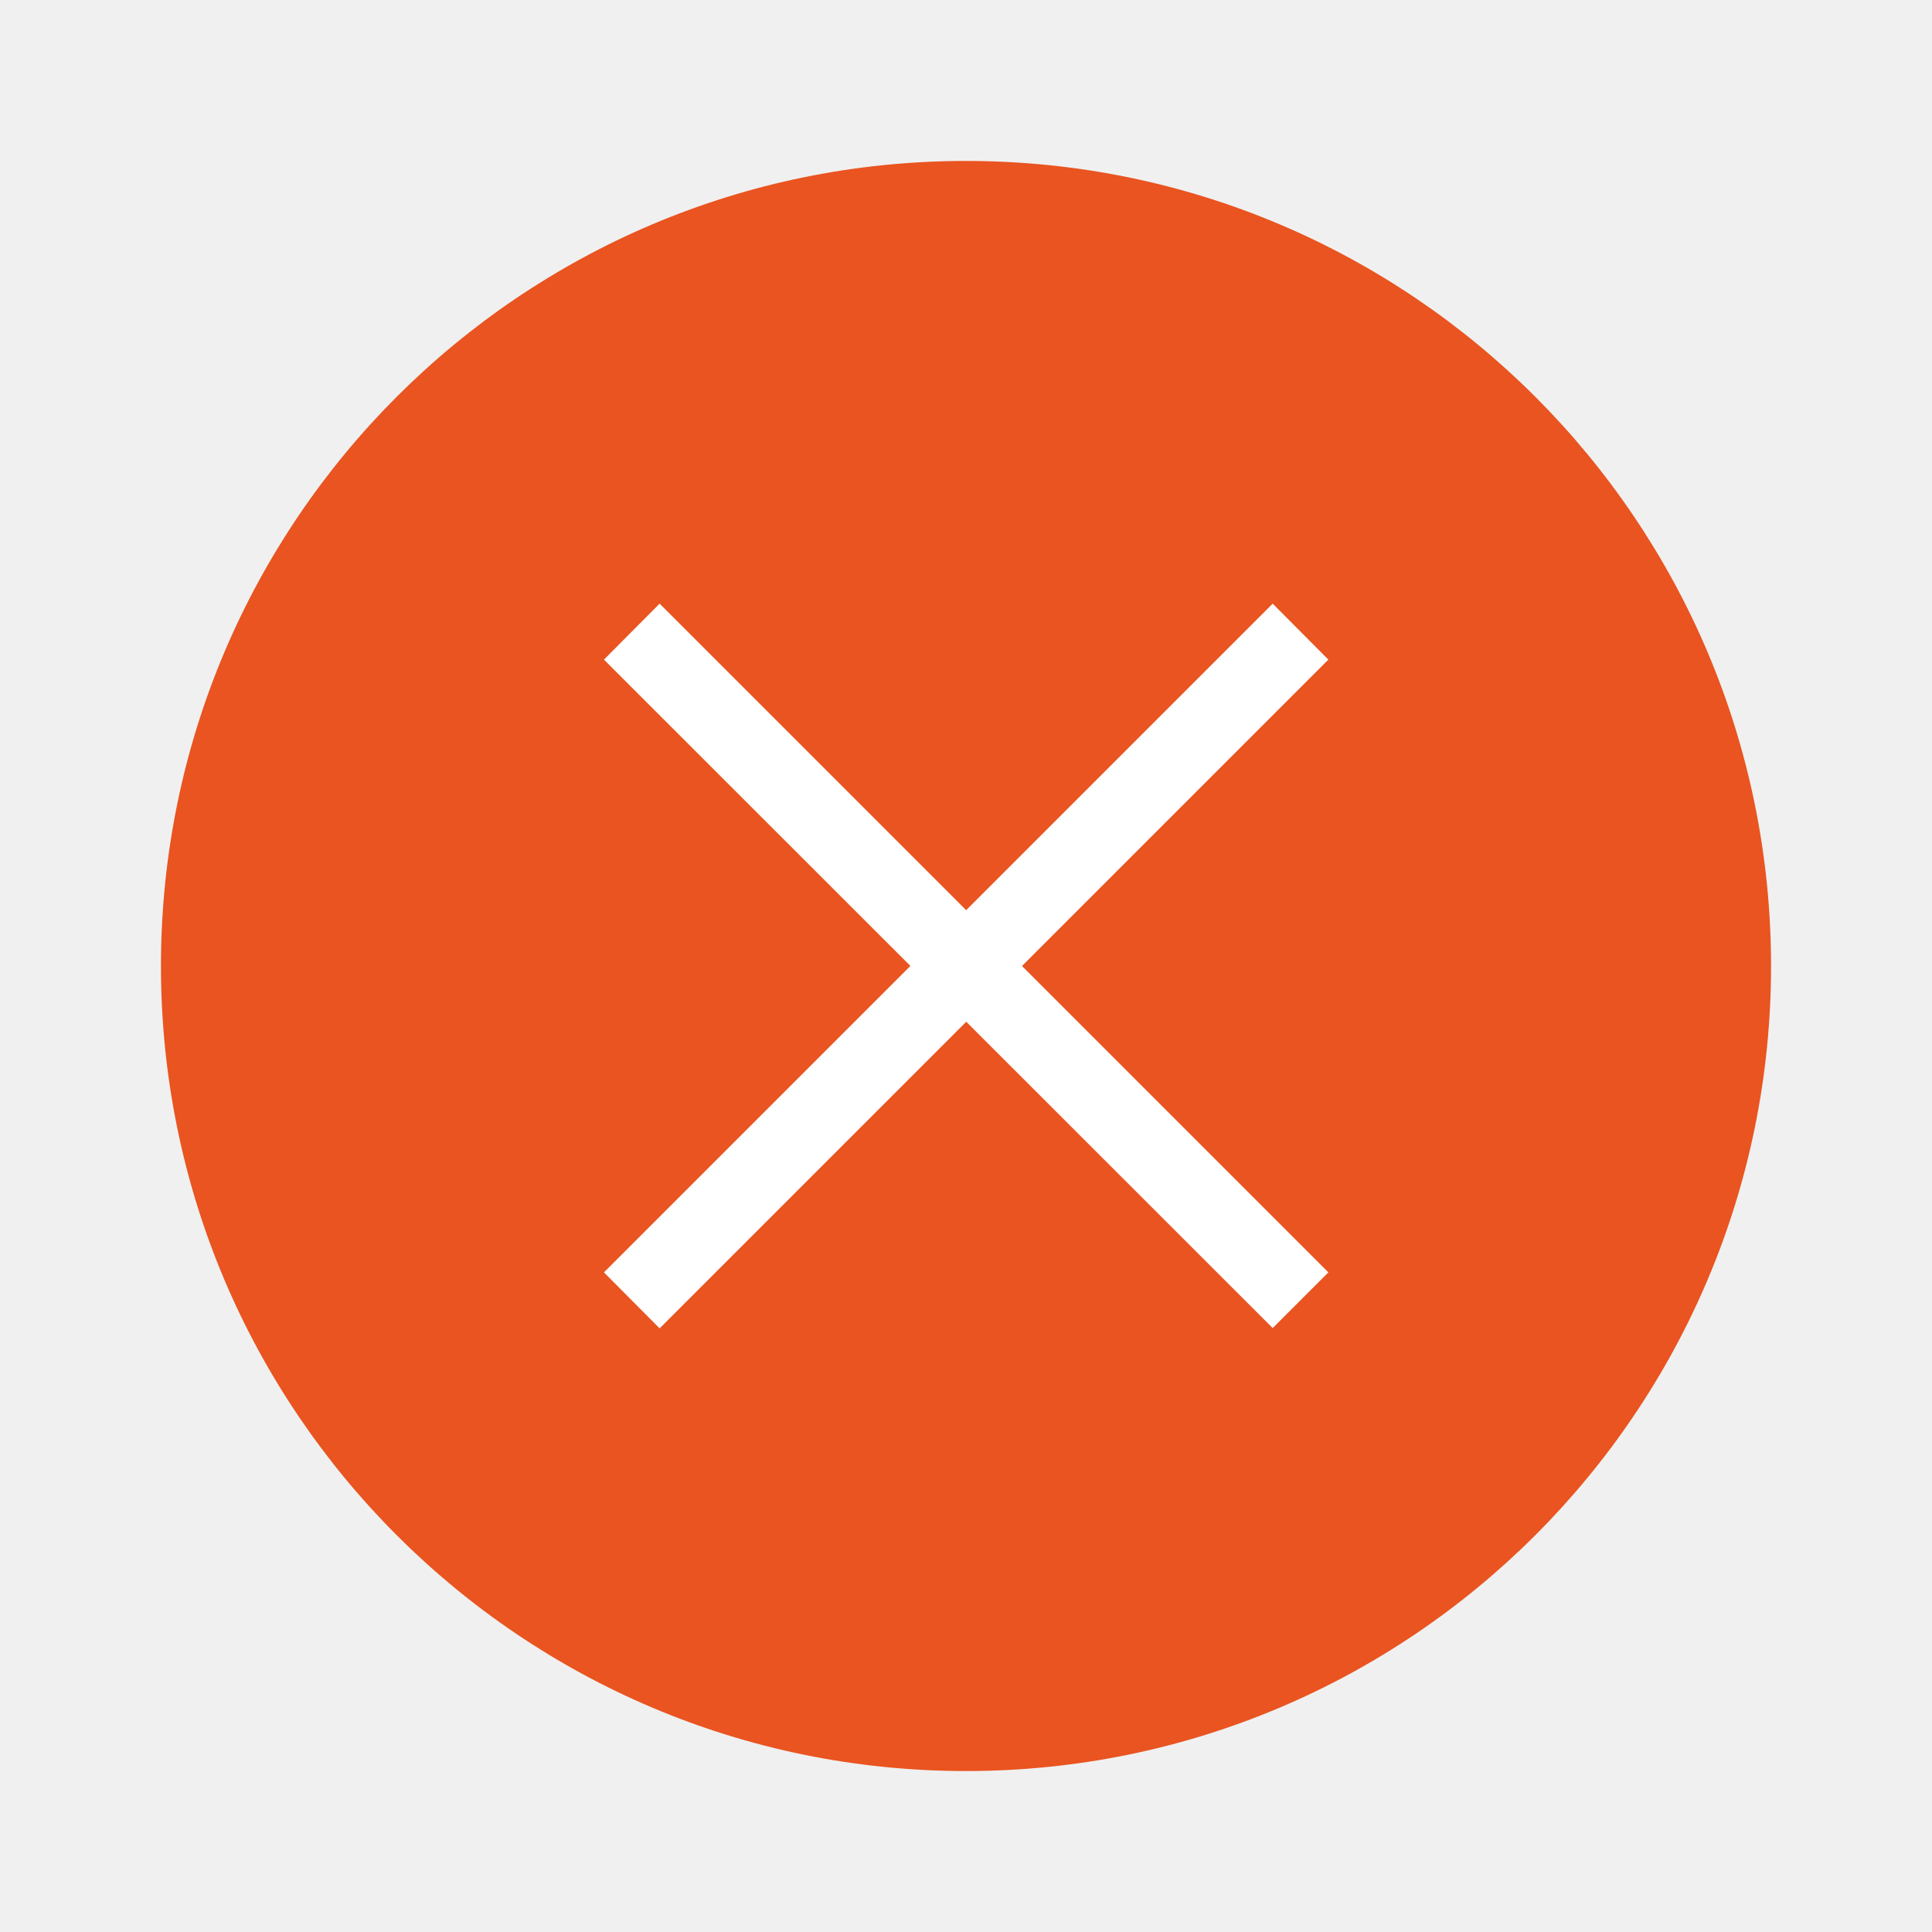
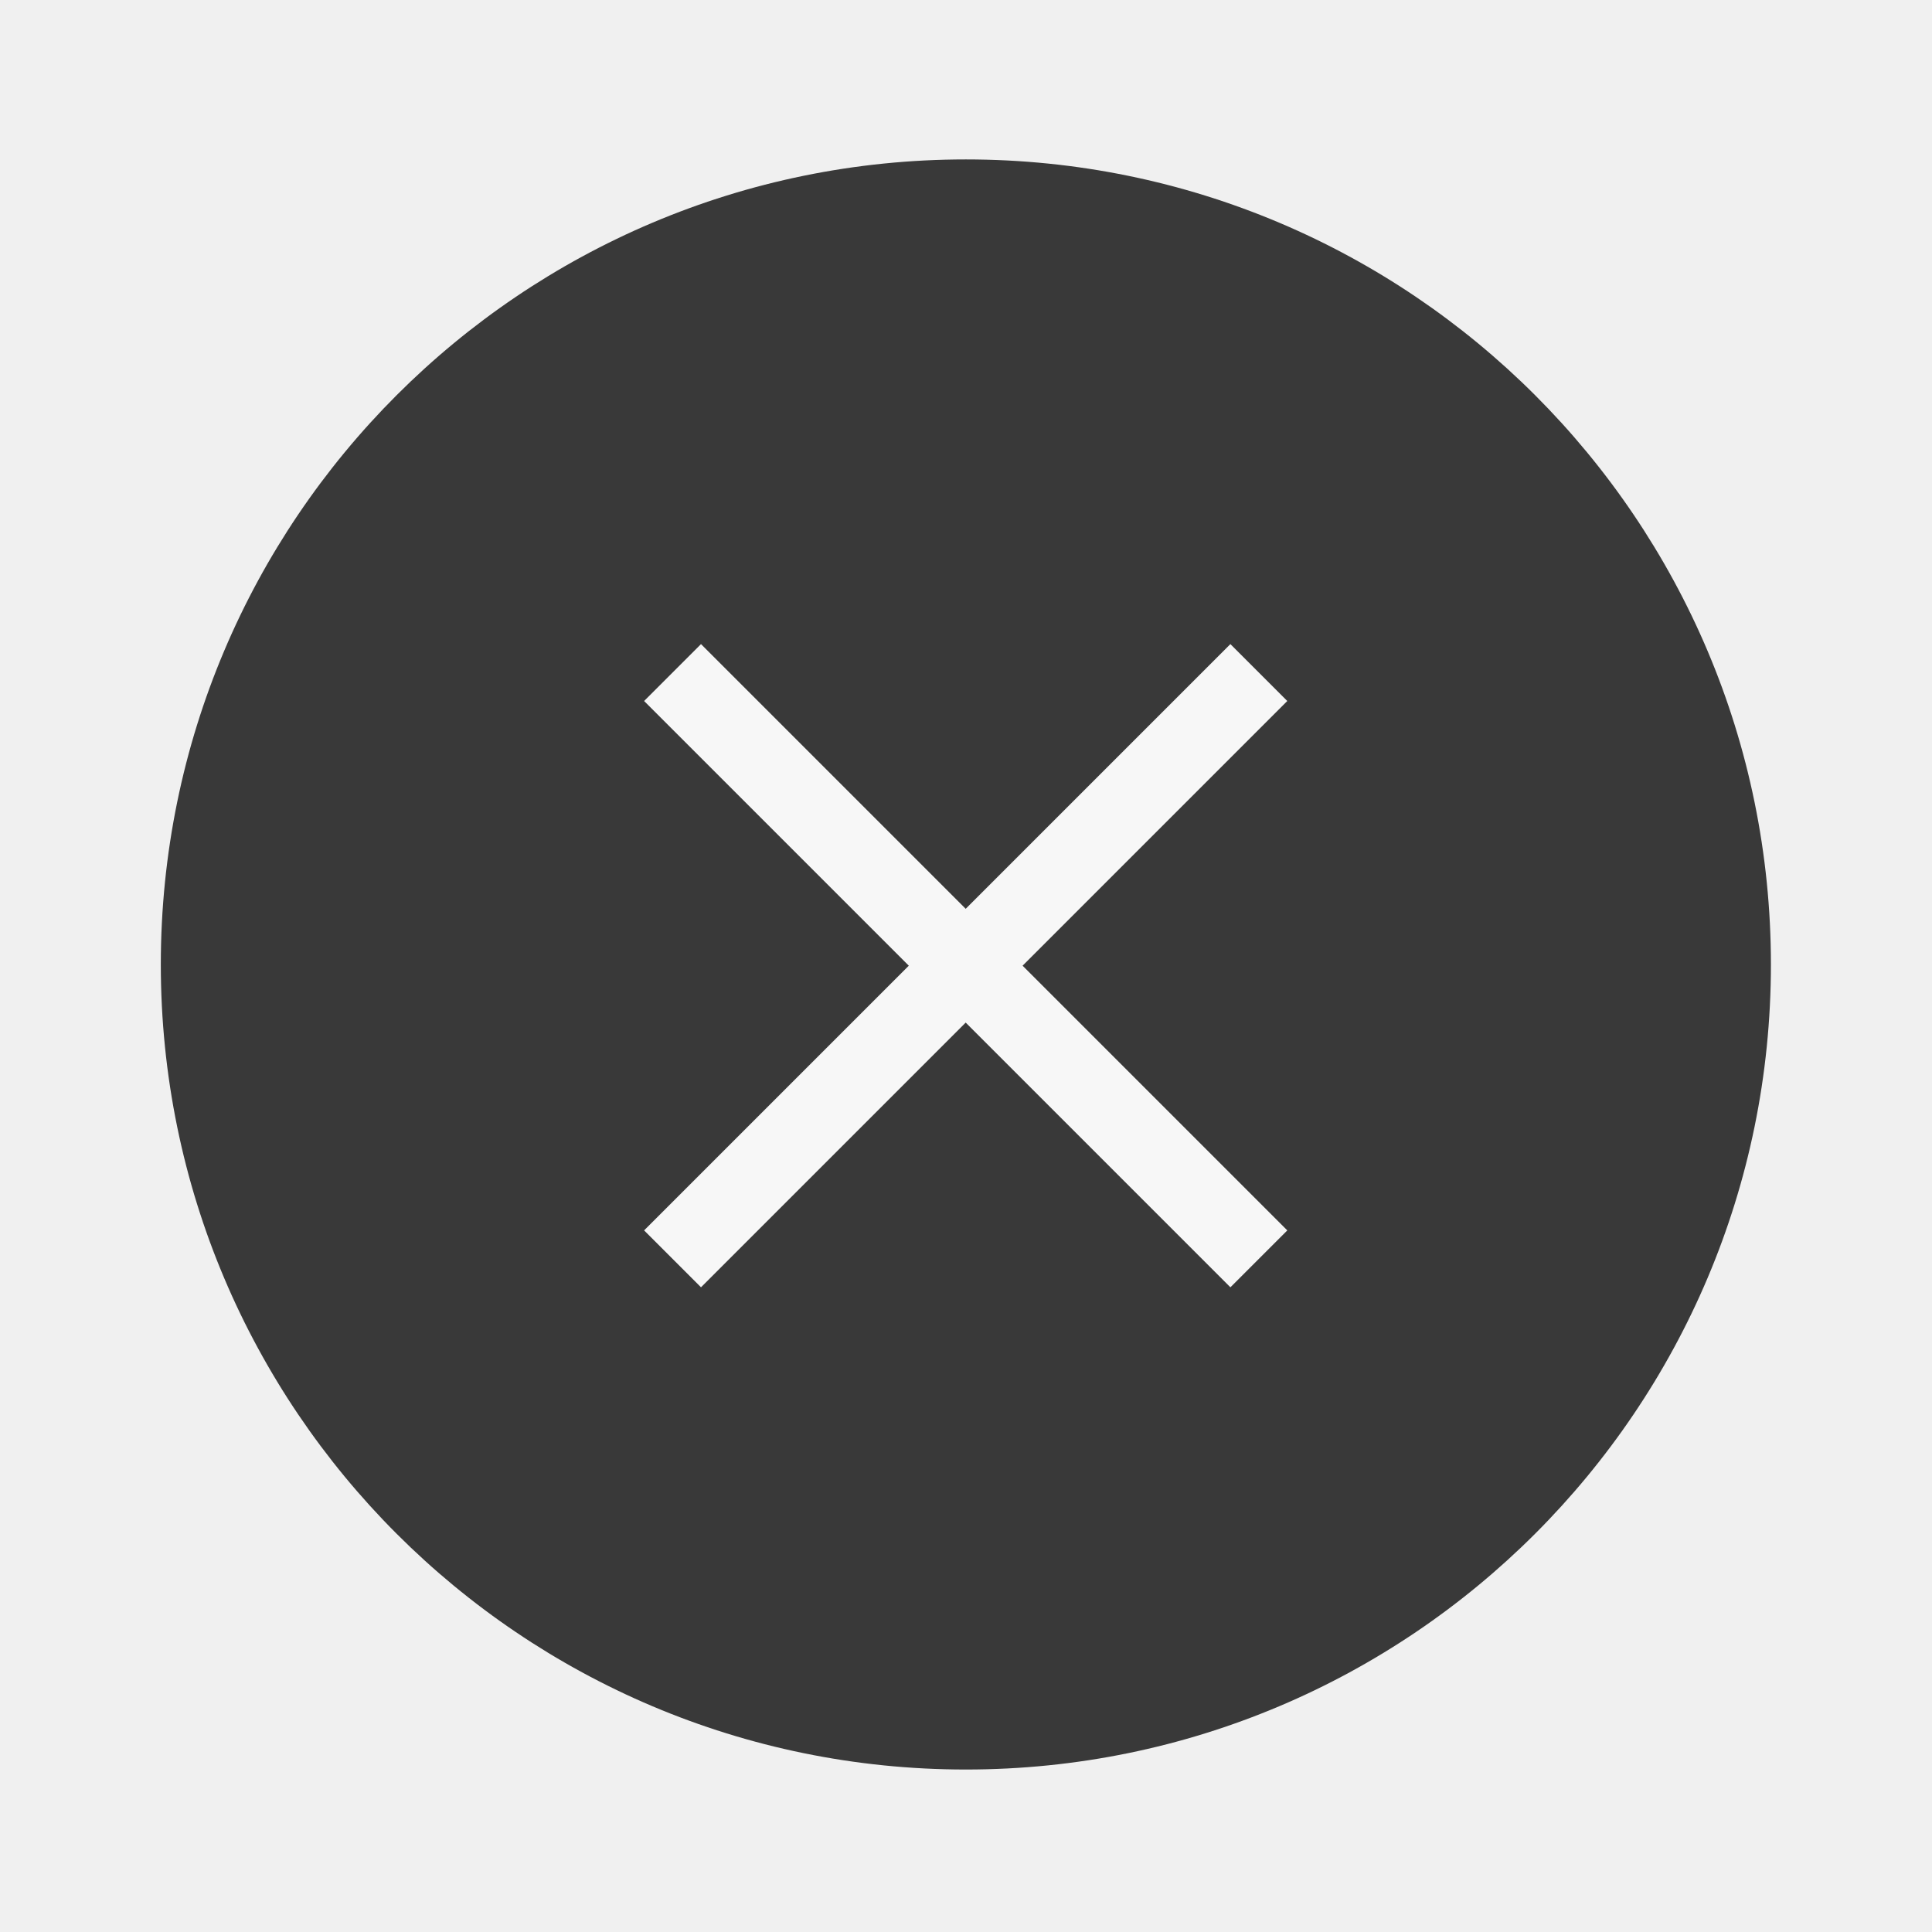
- <svg xmlns="http://www.w3.org/2000/svg" width="24" height="24" viewBox="0 0 6.35 6.35">
-   <g transform="translate(.265 -290.915)">
-     <circle cx="2.91" cy="294.09" r="2.646" style="fill:#e95420;stroke-width:.661" />
-     <g style="fill:#fff;stroke-width:.29">
-       <path d="m1.72 295.097 2.198-2.198.183.184-2.198 2.198z" />
-       <path d="m3.918 295.28-2.198-2.197.183-.184 2.198 2.198z" />
-     </g>
+ <svg xmlns="http://www.w3.org/2000/svg" width="24" height="24" version="1.1" viewBox="0 0 6.35 6.35">
+   <g transform="translate(.26456 -290.92)">
+     <path d="m5.556 294.09a2.646 2.646 0 0 1-2.646 2.646 2.646 2.646 0 0 1-2.646-2.646 2.646 2.646 0 0 1 2.646-2.646 2.646 2.646 0 0 1 2.646 2.646z" fill="#393939" stroke-width=".661" />
  </g>
+   <path d="m2.304 2.117-0.187 0.187 0.87 0.87-0.87 0.87 0.187 0.187 0.87-0.87 0.87 0.87 0.187-0.187-0.87-0.87 0.87-0.87-0.187-0.187-0.87 0.87z" fill="#f7f7f7" stroke-width=".3" />
</svg>
